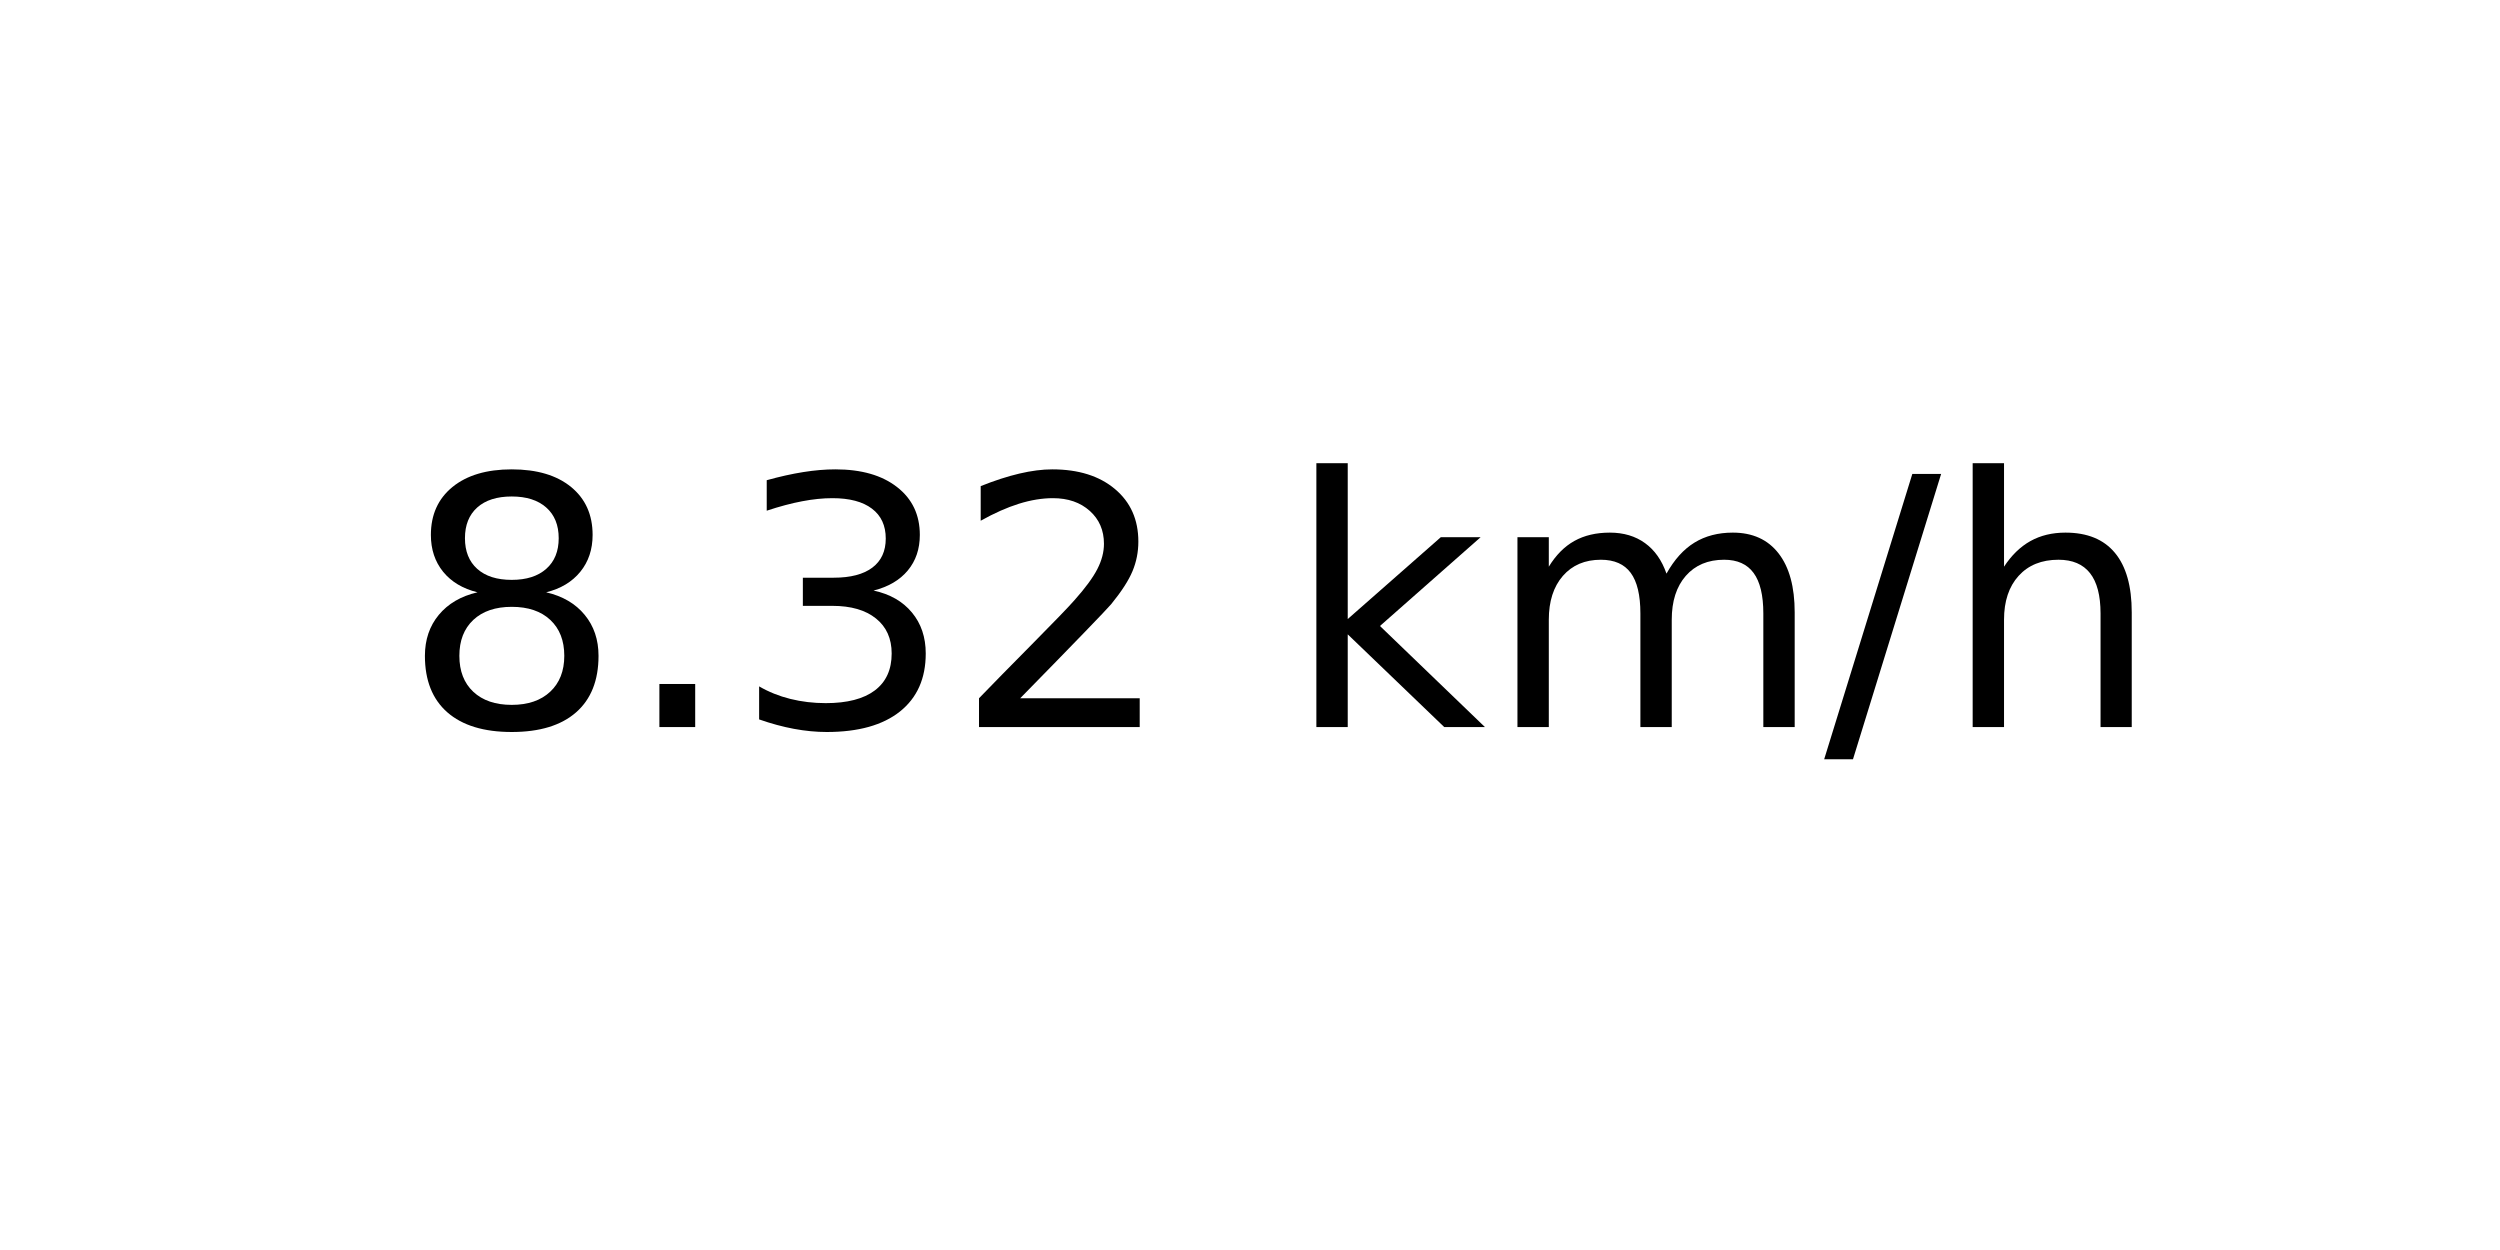
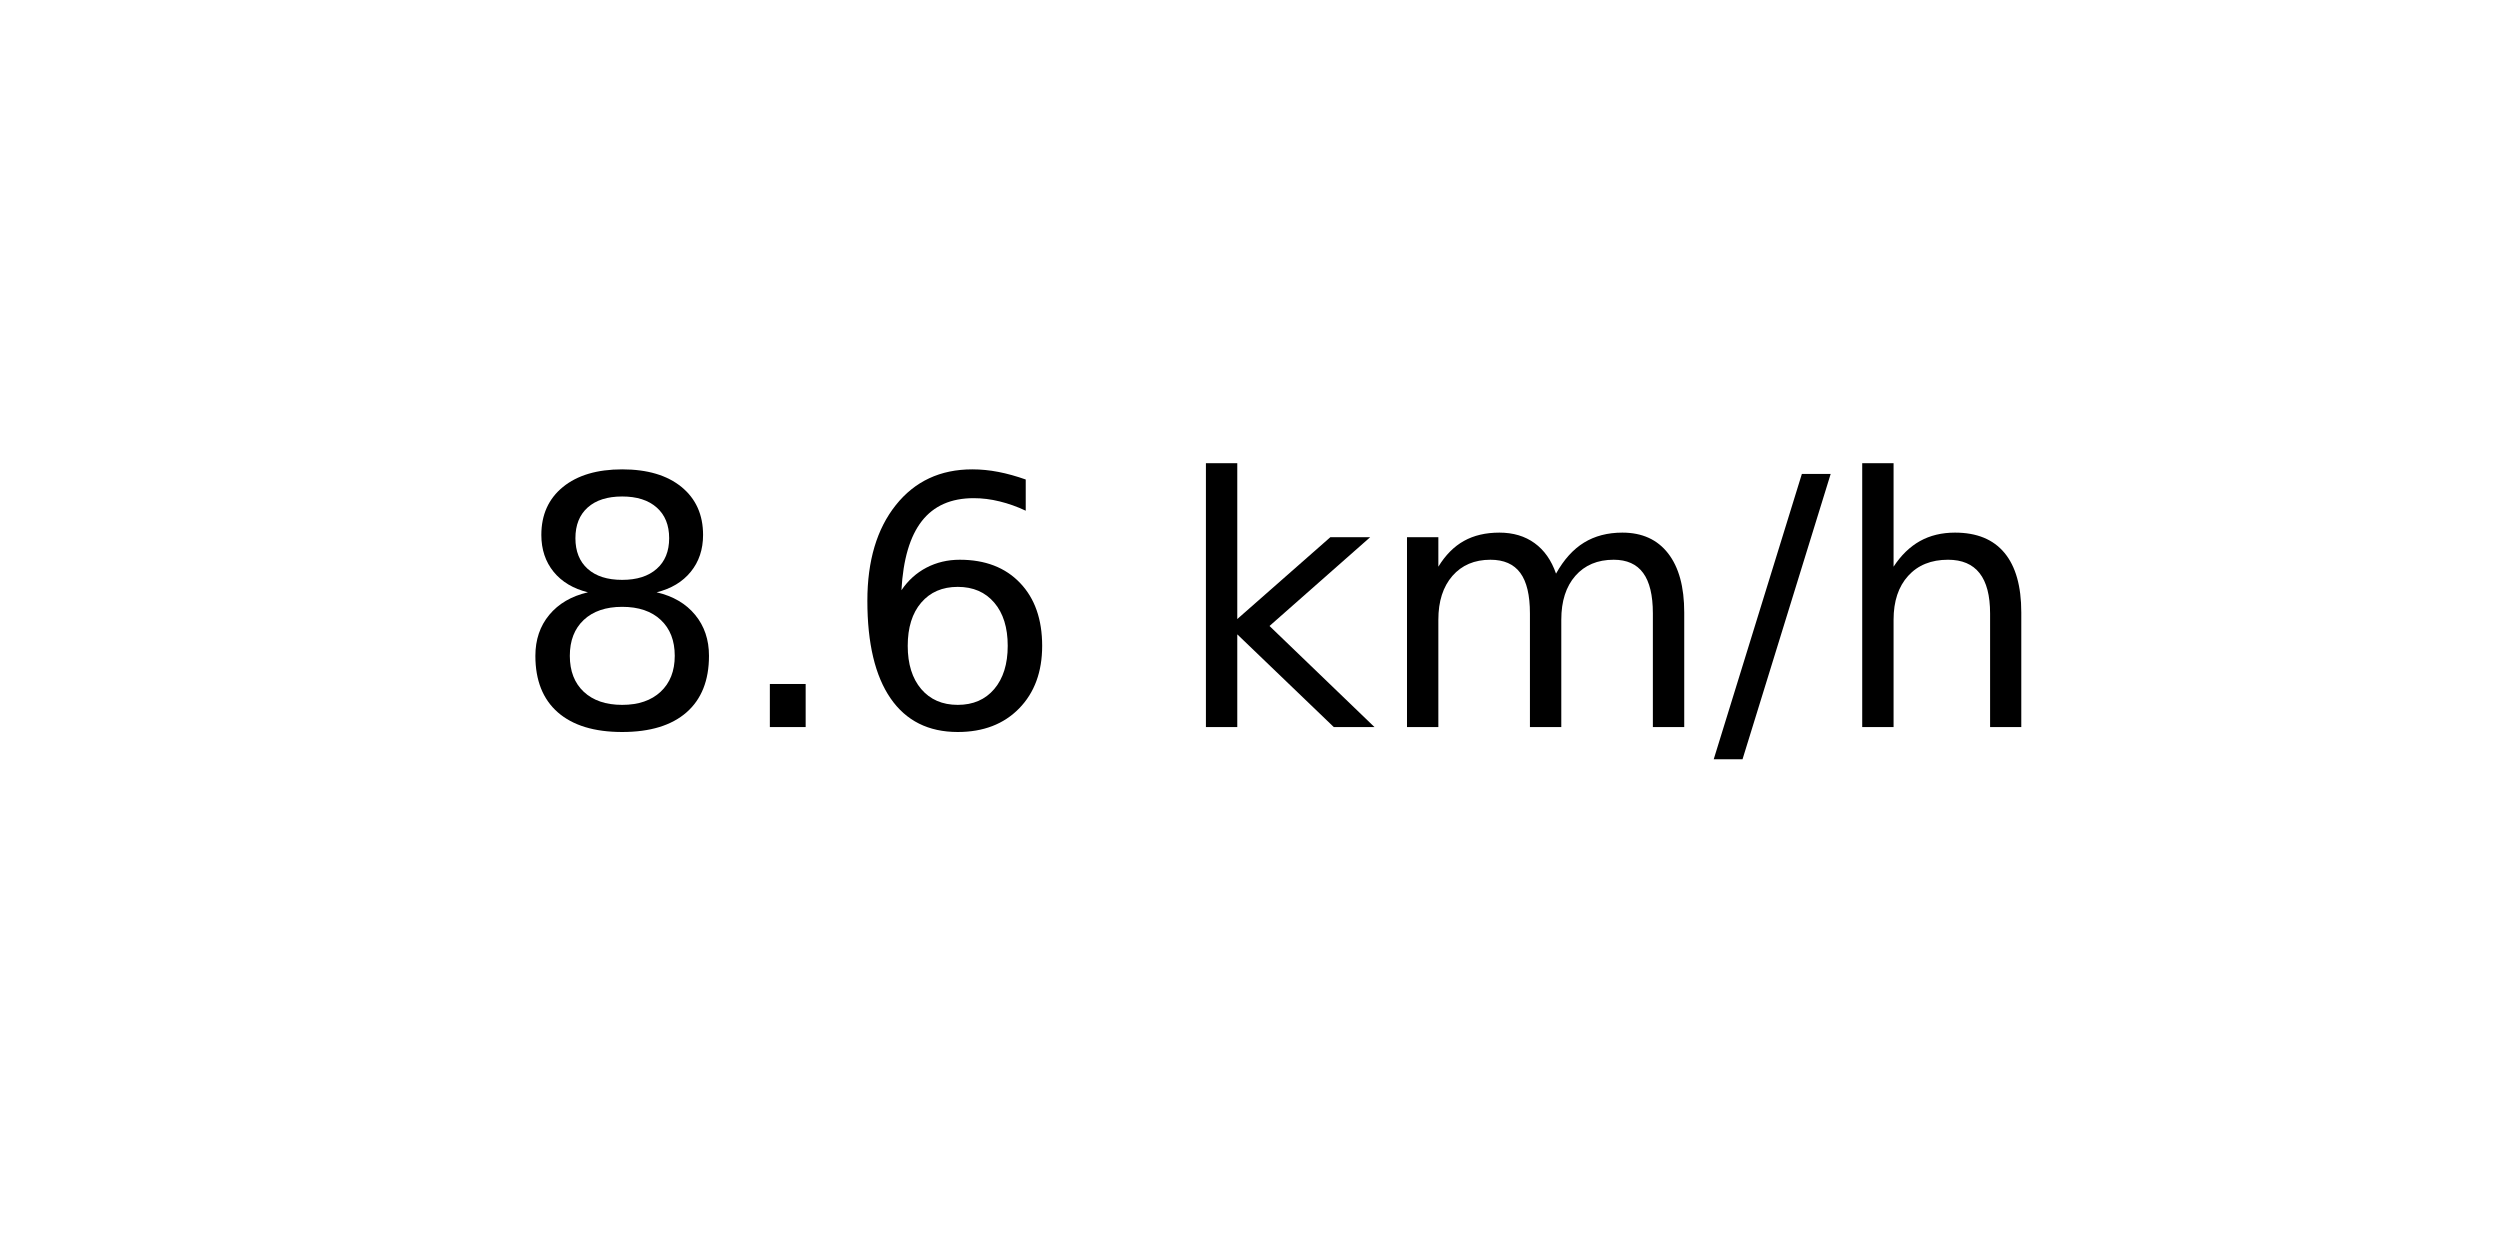
<svg xmlns="http://www.w3.org/2000/svg" xmlns:xlink="http://www.w3.org/1999/xlink" width="72pt" height="36pt" viewBox="0 0 72 36" version="1.1">
  <defs>
    <style type="text/css">*{stroke-linejoin: round; stroke-linecap: butt}</style>
  </defs>
  <g id="figure_1">
    <g id="axes_1">
      <g id="text_1">
-         <g transform="translate(11.55937 20.93937) scale(0.1 -0.1)">
+         <g transform="translate(14.74062 20.93937) scale(0.1 -0.1)">
          <defs>
            <path id="DejaVuSans-38" d="M 2034 2216  Q 1584 2216 1326 1975  Q 1069 1734 1069 1313  Q 1069 891 1326 650  Q 1584 409 2034 409  Q 2484 409 2743 651  Q 3003 894 3003 1313  Q 3003 1734 2745 1975  Q 2488 2216 2034 2216  z M 1403 2484  Q 997 2584 770 2862  Q 544 3141 544 3541  Q 544 4100 942 4425  Q 1341 4750 2034 4750  Q 2731 4750 3128 4425  Q 3525 4100 3525 3541  Q 3525 3141 3298 2862  Q 3072 2584 2669 2484  Q 3125 2378 3379 2068  Q 3634 1759 3634 1313  Q 3634 634 3220 271  Q 2806 -91 2034 -91  Q 1263 -91 848 271  Q 434 634 434 1313  Q 434 1759 690 2068  Q 947 2378 1403 2484  z M 1172 3481  Q 1172 3119 1398 2916  Q 1625 2713 2034 2713  Q 2441 2713 2670 2916  Q 2900 3119 2900 3481  Q 2900 3844 2670 4047  Q 2441 4250 2034 4250  Q 1625 4250 1398 4047  Q 1172 3844 1172 3481  z " transform="scale(0.015625)" />
            <path id="DejaVuSans-2e" d="M 684 794  L 1344 794  L 1344 0  L 684 0  L 684 794  z " transform="scale(0.015625)" />
-             <path id="DejaVuSans-33" d="M 2597 2516  Q 3050 2419 3304 2112  Q 3559 1806 3559 1356  Q 3559 666 3084 287  Q 2609 -91 1734 -91  Q 1441 -91 1130 -33  Q 819 25 488 141  L 488 750  Q 750 597 1062 519  Q 1375 441 1716 441  Q 2309 441 2620 675  Q 2931 909 2931 1356  Q 2931 1769 2642 2001  Q 2353 2234 1838 2234  L 1294 2234  L 1294 2753  L 1863 2753  Q 2328 2753 2575 2939  Q 2822 3125 2822 3475  Q 2822 3834 2567 4026  Q 2313 4219 1838 4219  Q 1578 4219 1281 4162  Q 984 4106 628 3988  L 628 4550  Q 988 4650 1302 4700  Q 1616 4750 1894 4750  Q 2613 4750 3031 4423  Q 3450 4097 3450 3541  Q 3450 3153 3228 2886  Q 3006 2619 2597 2516  z " transform="scale(0.015625)" />
-             <path id="DejaVuSans-32" d="M 1228 531  L 3431 531  L 3431 0  L 469 0  L 469 531  Q 828 903 1448 1529  Q 2069 2156 2228 2338  Q 2531 2678 2651 2914  Q 2772 3150 2772 3378  Q 2772 3750 2511 3984  Q 2250 4219 1831 4219  Q 1534 4219 1204 4116  Q 875 4013 500 3803  L 500 4441  Q 881 4594 1212 4672  Q 1544 4750 1819 4750  Q 2544 4750 2975 4387  Q 3406 4025 3406 3419  Q 3406 3131 3298 2873  Q 3191 2616 2906 2266  Q 2828 2175 2409 1742  Q 1991 1309 1228 531  z " transform="scale(0.015625)" />
+             <path id="DejaVuSans-36" d="M 2113 2584  Q 1688 2584 1439 2293  Q 1191 2003 1191 1497  Q 1191 994 1439 701  Q 1688 409 2113 409  Q 2538 409 2786 701  Q 3034 994 3034 1497  Q 3034 2003 2786 2293  Q 2538 2584 2113 2584  z M 3366 4563  L 3366 3988  Q 3128 4100 2886 4159  Q 2644 4219 2406 4219  Q 1781 4219 1451 3797  Q 1122 3375 1075 2522  Q 1259 2794 1537 2939  Q 1816 3084 2150 3084  Q 2853 3084 3261 2657  Q 3669 2231 3669 1497  Q 3669 778 3244 343  Q 2819 -91 2113 -91  Q 1303 -91 875 529  Q 447 1150 447 2328  Q 447 3434 972 4092  Q 1497 4750 2381 4750  Q 2619 4750 2861 4703  Q 3103 4656 3366 4563  z " transform="scale(0.015625)" />
            <path id="DejaVuSans-20" transform="scale(0.015625)" />
            <path id="DejaVuSans-6b" d="M 581 4863  L 1159 4863  L 1159 1991  L 2875 3500  L 3609 3500  L 1753 1863  L 3688 0  L 2938 0  L 1159 1709  L 1159 0  L 581 0  L 581 4863  z " transform="scale(0.015625)" />
            <path id="DejaVuSans-6d" d="M 3328 2828  Q 3544 3216 3844 3400  Q 4144 3584 4550 3584  Q 5097 3584 5394 3201  Q 5691 2819 5691 2113  L 5691 0  L 5113 0  L 5113 2094  Q 5113 2597 4934 2840  Q 4756 3084 4391 3084  Q 3944 3084 3684 2787  Q 3425 2491 3425 1978  L 3425 0  L 2847 0  L 2847 2094  Q 2847 2600 2669 2842  Q 2491 3084 2119 3084  Q 1678 3084 1418 2786  Q 1159 2488 1159 1978  L 1159 0  L 581 0  L 581 3500  L 1159 3500  L 1159 2956  Q 1356 3278 1631 3431  Q 1906 3584 2284 3584  Q 2666 3584 2933 3390  Q 3200 3197 3328 2828  z " transform="scale(0.015625)" />
            <path id="DejaVuSans-2f" d="M 1625 4666  L 2156 4666  L 531 -594  L 0 -594  L 1625 4666  z " transform="scale(0.015625)" />
            <path id="DejaVuSans-68" d="M 3513 2113  L 3513 0  L 2938 0  L 2938 2094  Q 2938 2591 2744 2837  Q 2550 3084 2163 3084  Q 1697 3084 1428 2787  Q 1159 2491 1159 1978  L 1159 0  L 581 0  L 581 4863  L 1159 4863  L 1159 2956  Q 1366 3272 1645 3428  Q 1925 3584 2291 3584  Q 2894 3584 3203 3211  Q 3513 2838 3513 2113  z " transform="scale(0.015625)" />
          </defs>
          <use xlink:href="#DejaVuSans-38" />
          <use xlink:href="#DejaVuSans-2e" x="63.623" />
-           <use xlink:href="#DejaVuSans-33" x="95.41" />
-           <use xlink:href="#DejaVuSans-32" x="159.033" />
-           <use xlink:href="#DejaVuSans-20" x="222.656" />
-           <use xlink:href="#DejaVuSans-6b" x="254.443" />
-           <use xlink:href="#DejaVuSans-6d" x="312.354" />
-           <use xlink:href="#DejaVuSans-2f" x="409.766" />
-           <use xlink:href="#DejaVuSans-68" x="443.457" />
+           <use xlink:href="#DejaVuSans-36" x="95.41" />
+           <use xlink:href="#DejaVuSans-20" x="159.033" />
+           <use xlink:href="#DejaVuSans-6b" x="190.82" />
+           <use xlink:href="#DejaVuSans-6d" x="248.73" />
+           <use xlink:href="#DejaVuSans-2f" x="346.143" />
+           <use xlink:href="#DejaVuSans-68" x="379.834" />
        </g>
      </g>
    </g>
  </g>
</svg>
